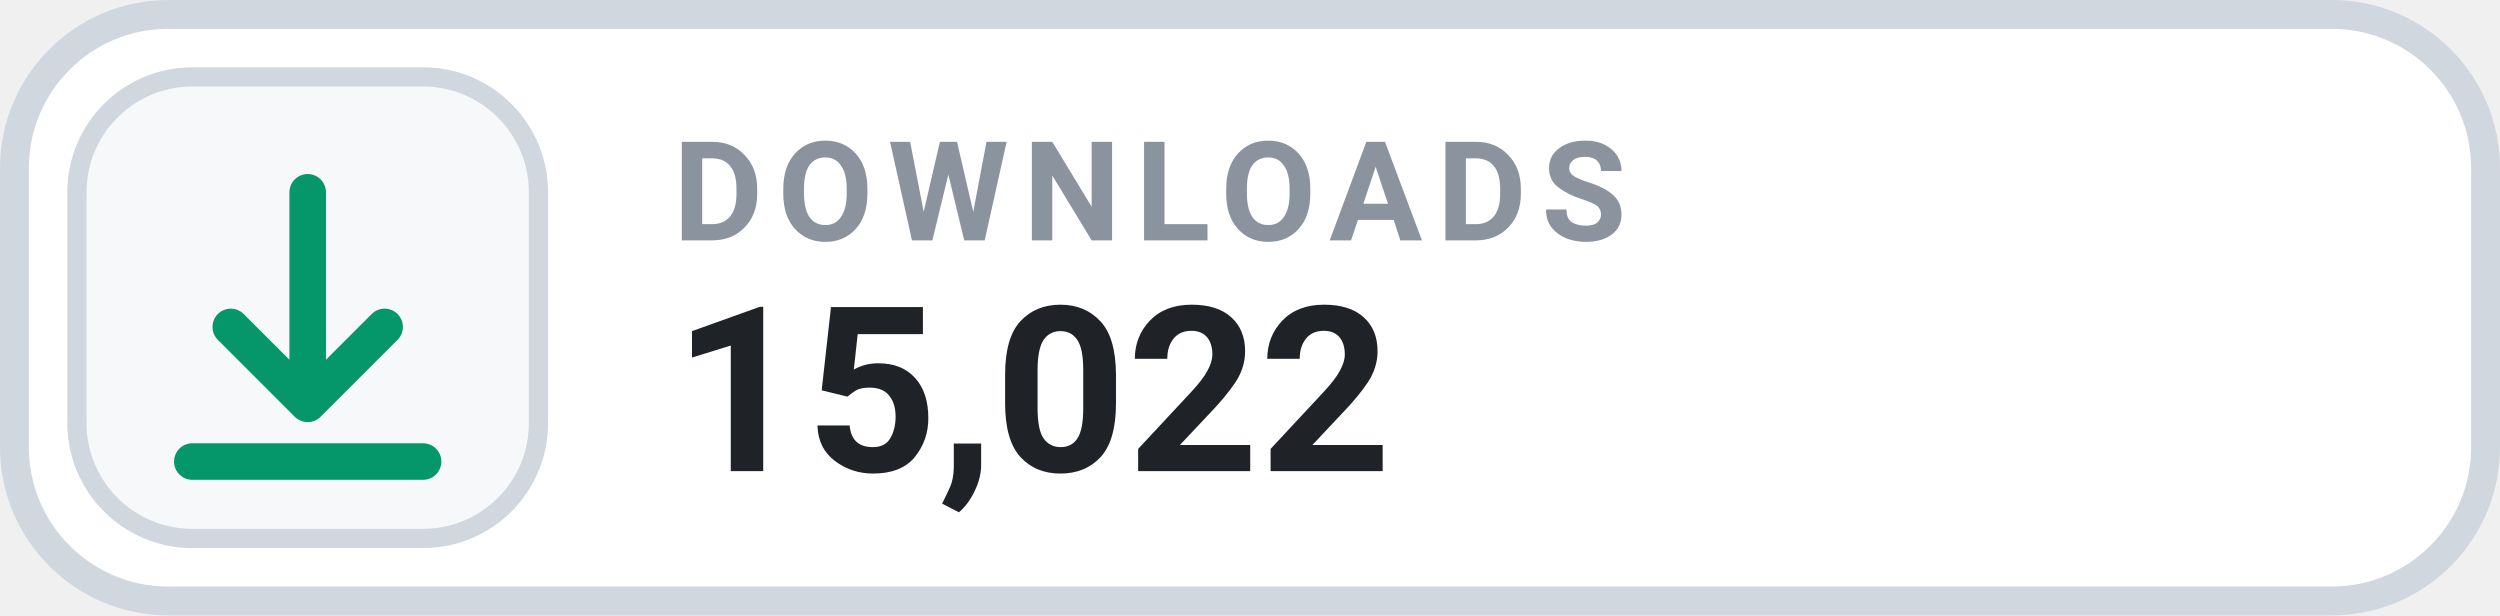
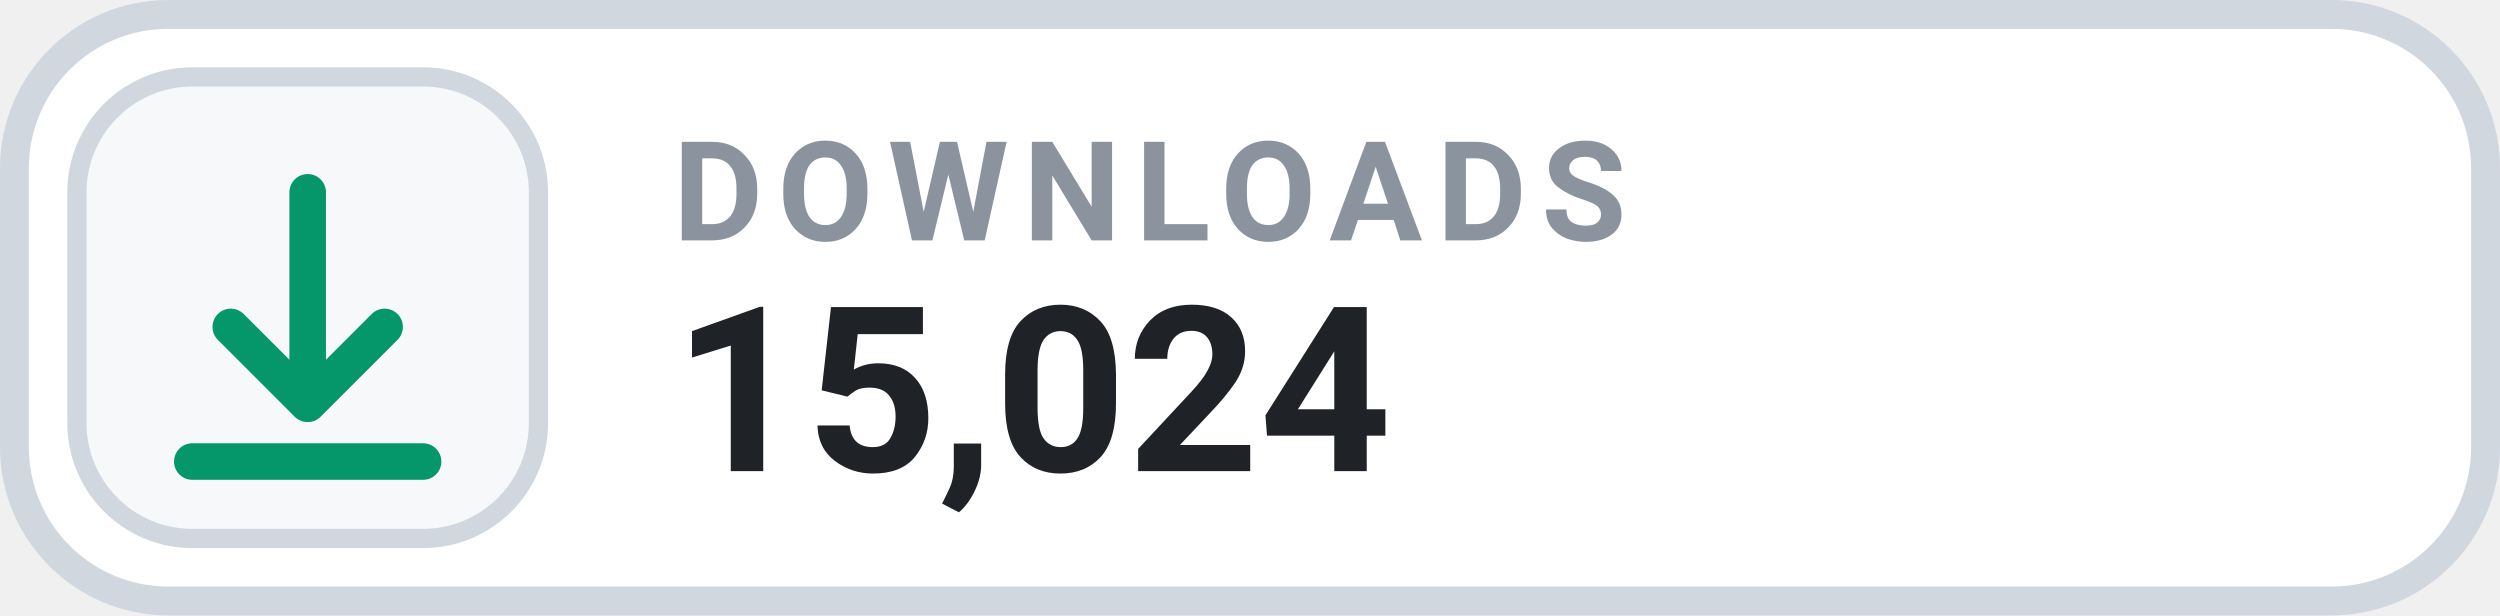
- <svg xmlns="http://www.w3.org/2000/svg" width="130" height="32" viewBox="0 0 130 32" role="img" aria-label="DOWNLOADS 15,022">
+ <svg xmlns="http://www.w3.org/2000/svg" width="130" height="32" viewBox="0 0 130 32" role="img" aria-label="DOWNLOADS 15,024">
  <rect x=".75" y=".75" width="128.5" height="30.5" rx="8" fill="#FFFFFF" stroke="#D0D7DE" stroke-width="1.5" />
  <rect x="4" y="4" width="24" height="24" rx="6" fill="#F6F8FA" stroke="#D0D7DE" stroke-width="1" />
  <g transform="translate(16 16)" style="color:#059669;">
    <path d="M0 -6 v11 m0 0 l4 -4 m-4 4 l-4 -4 M-6 8 h12" fill="none" stroke="currentColor" stroke-width="1.9" stroke-linecap="round" stroke-linejoin="round" />
  </g>
  <text x="35" y="12.5" fill="#8B949E" font-family="-apple-system,BlinkMacSystemFont,'Segoe UI',Roboto,Helvetica,Arial,sans-serif" font-size="7.2" font-weight="700" letter-spacing=".75">DOWNLOADS</text>
-   <text x="35" y="24.5" fill="#1F2328" font-family="-apple-system,BlinkMacSystemFont,'Segoe UI',Roboto,Helvetica,Arial,sans-serif" font-size="12" font-weight="700">15,022</text>
+   <text x="35" y="24.5" fill="#1F2328" font-family="-apple-system,BlinkMacSystemFont,'Segoe UI',Roboto,Helvetica,Arial,sans-serif" font-size="12" font-weight="700">15,024</text>
</svg>
